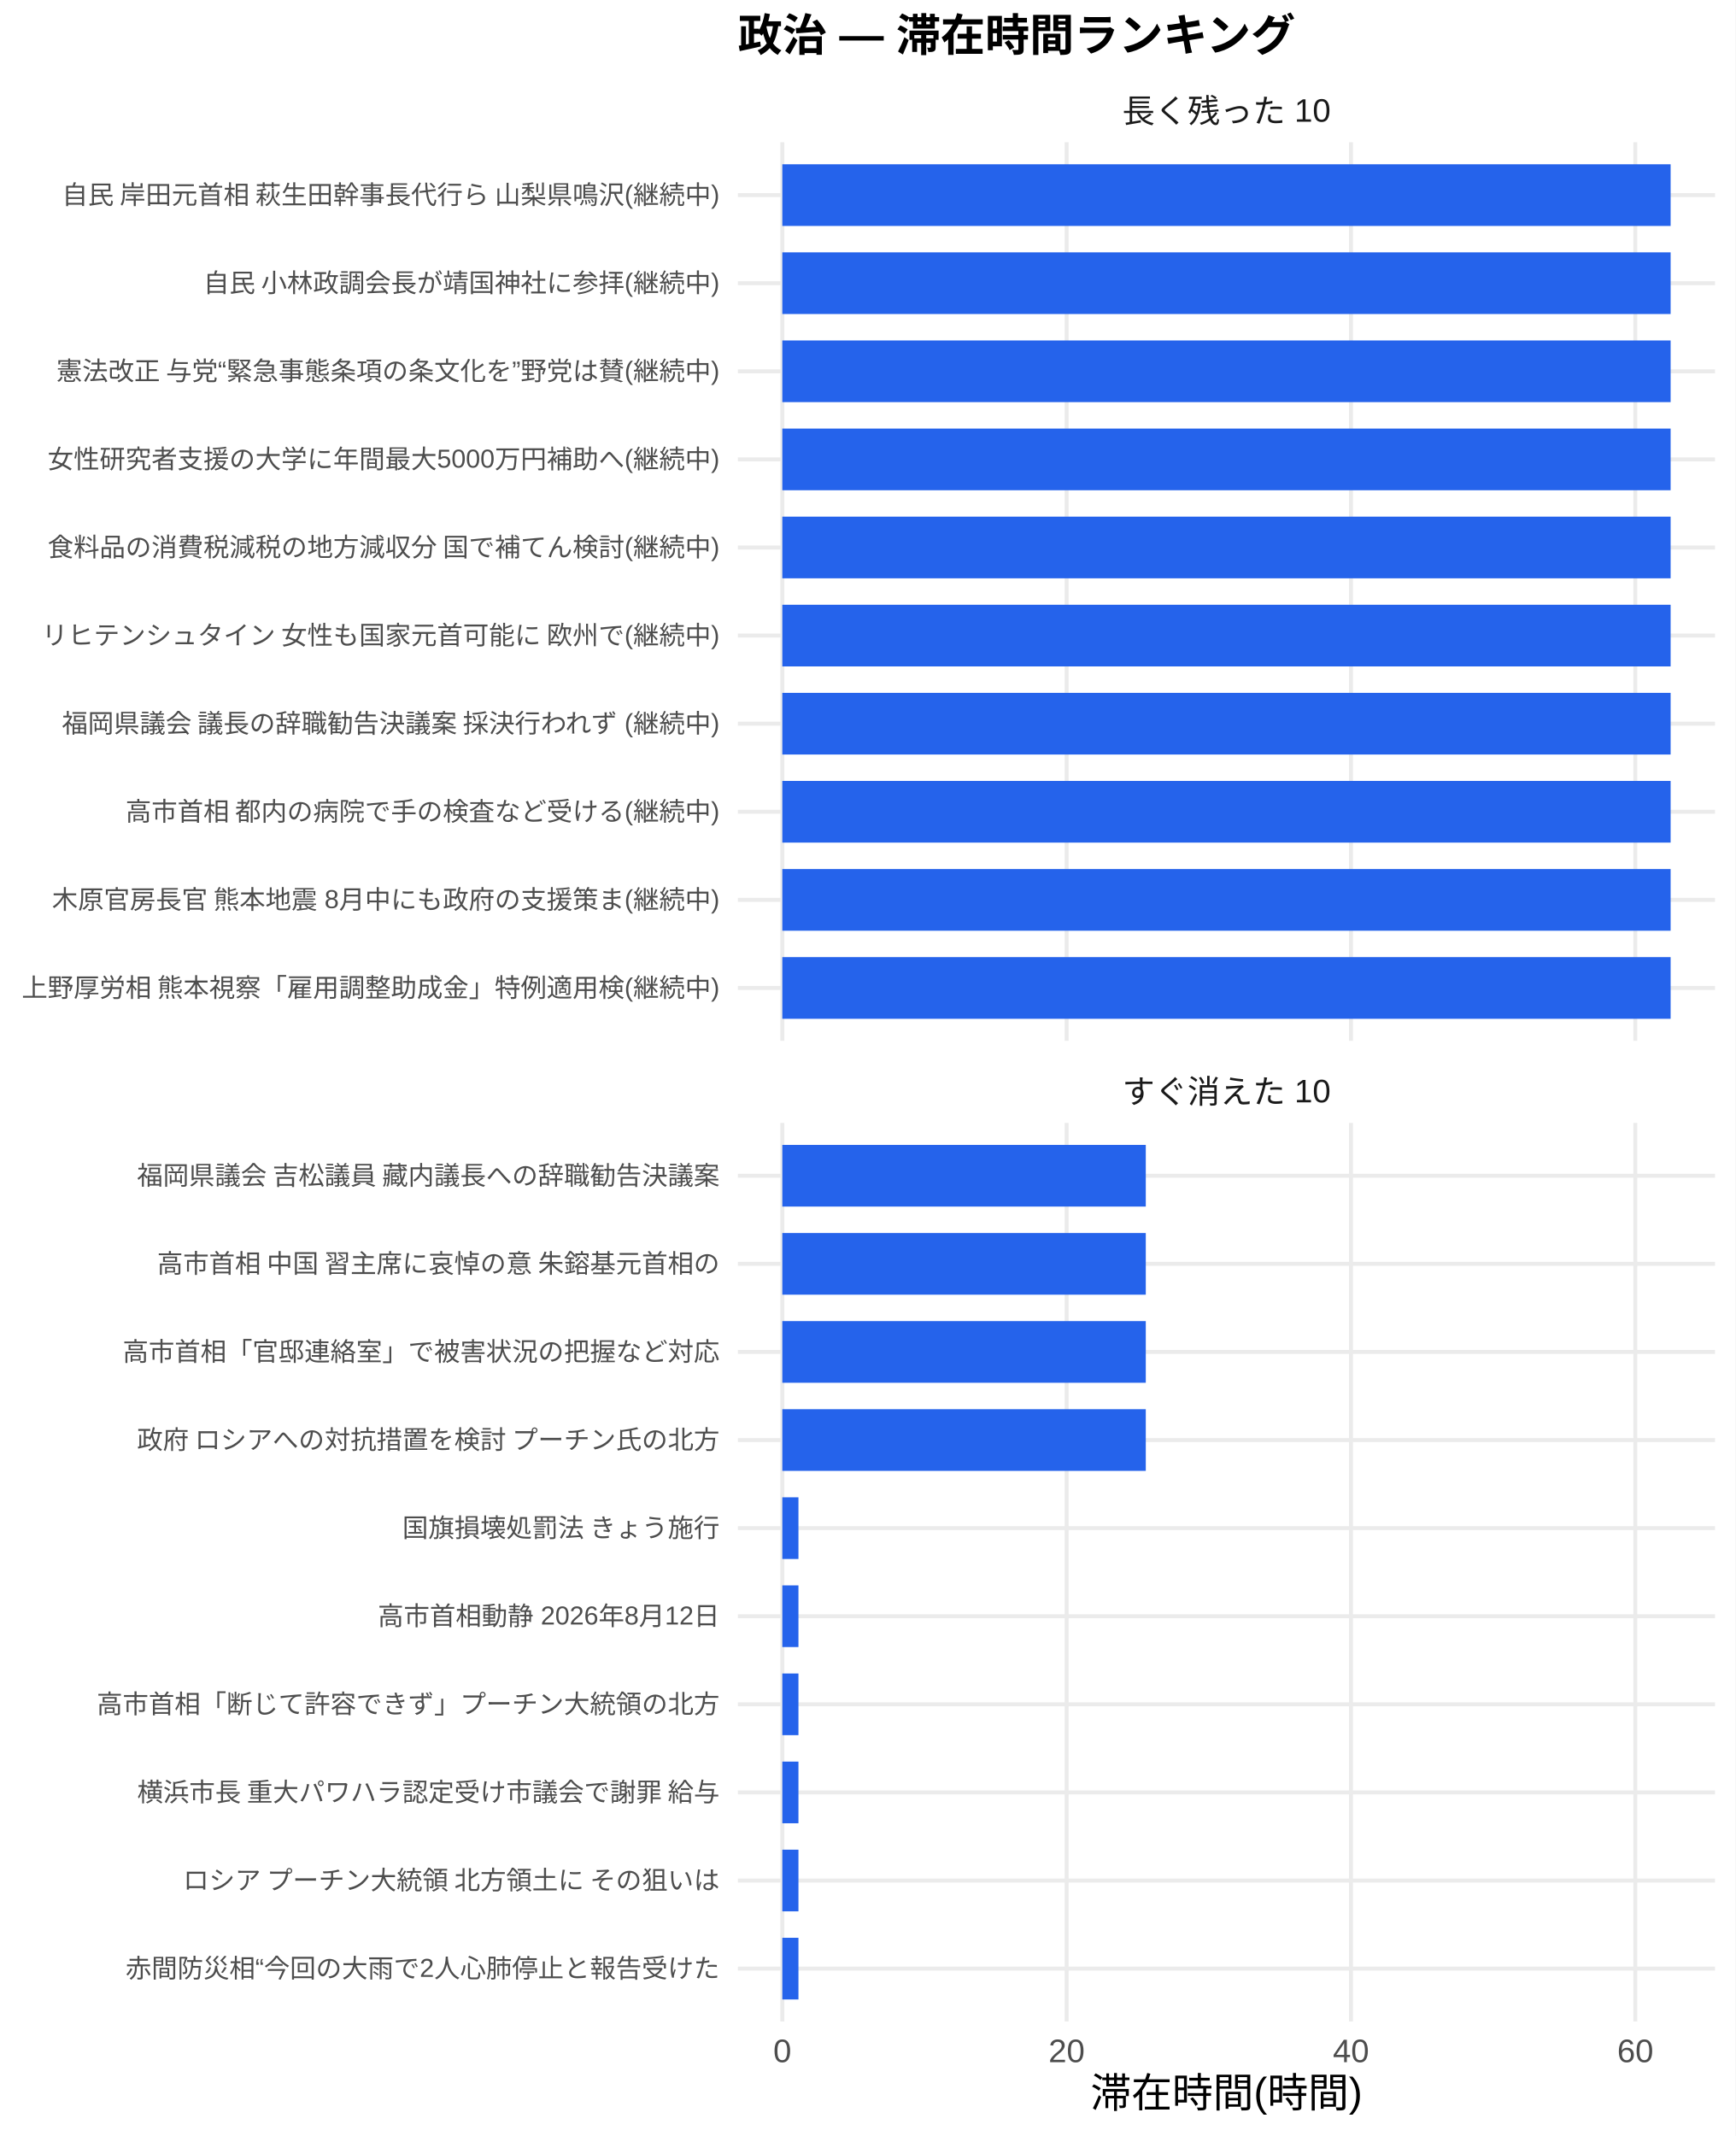
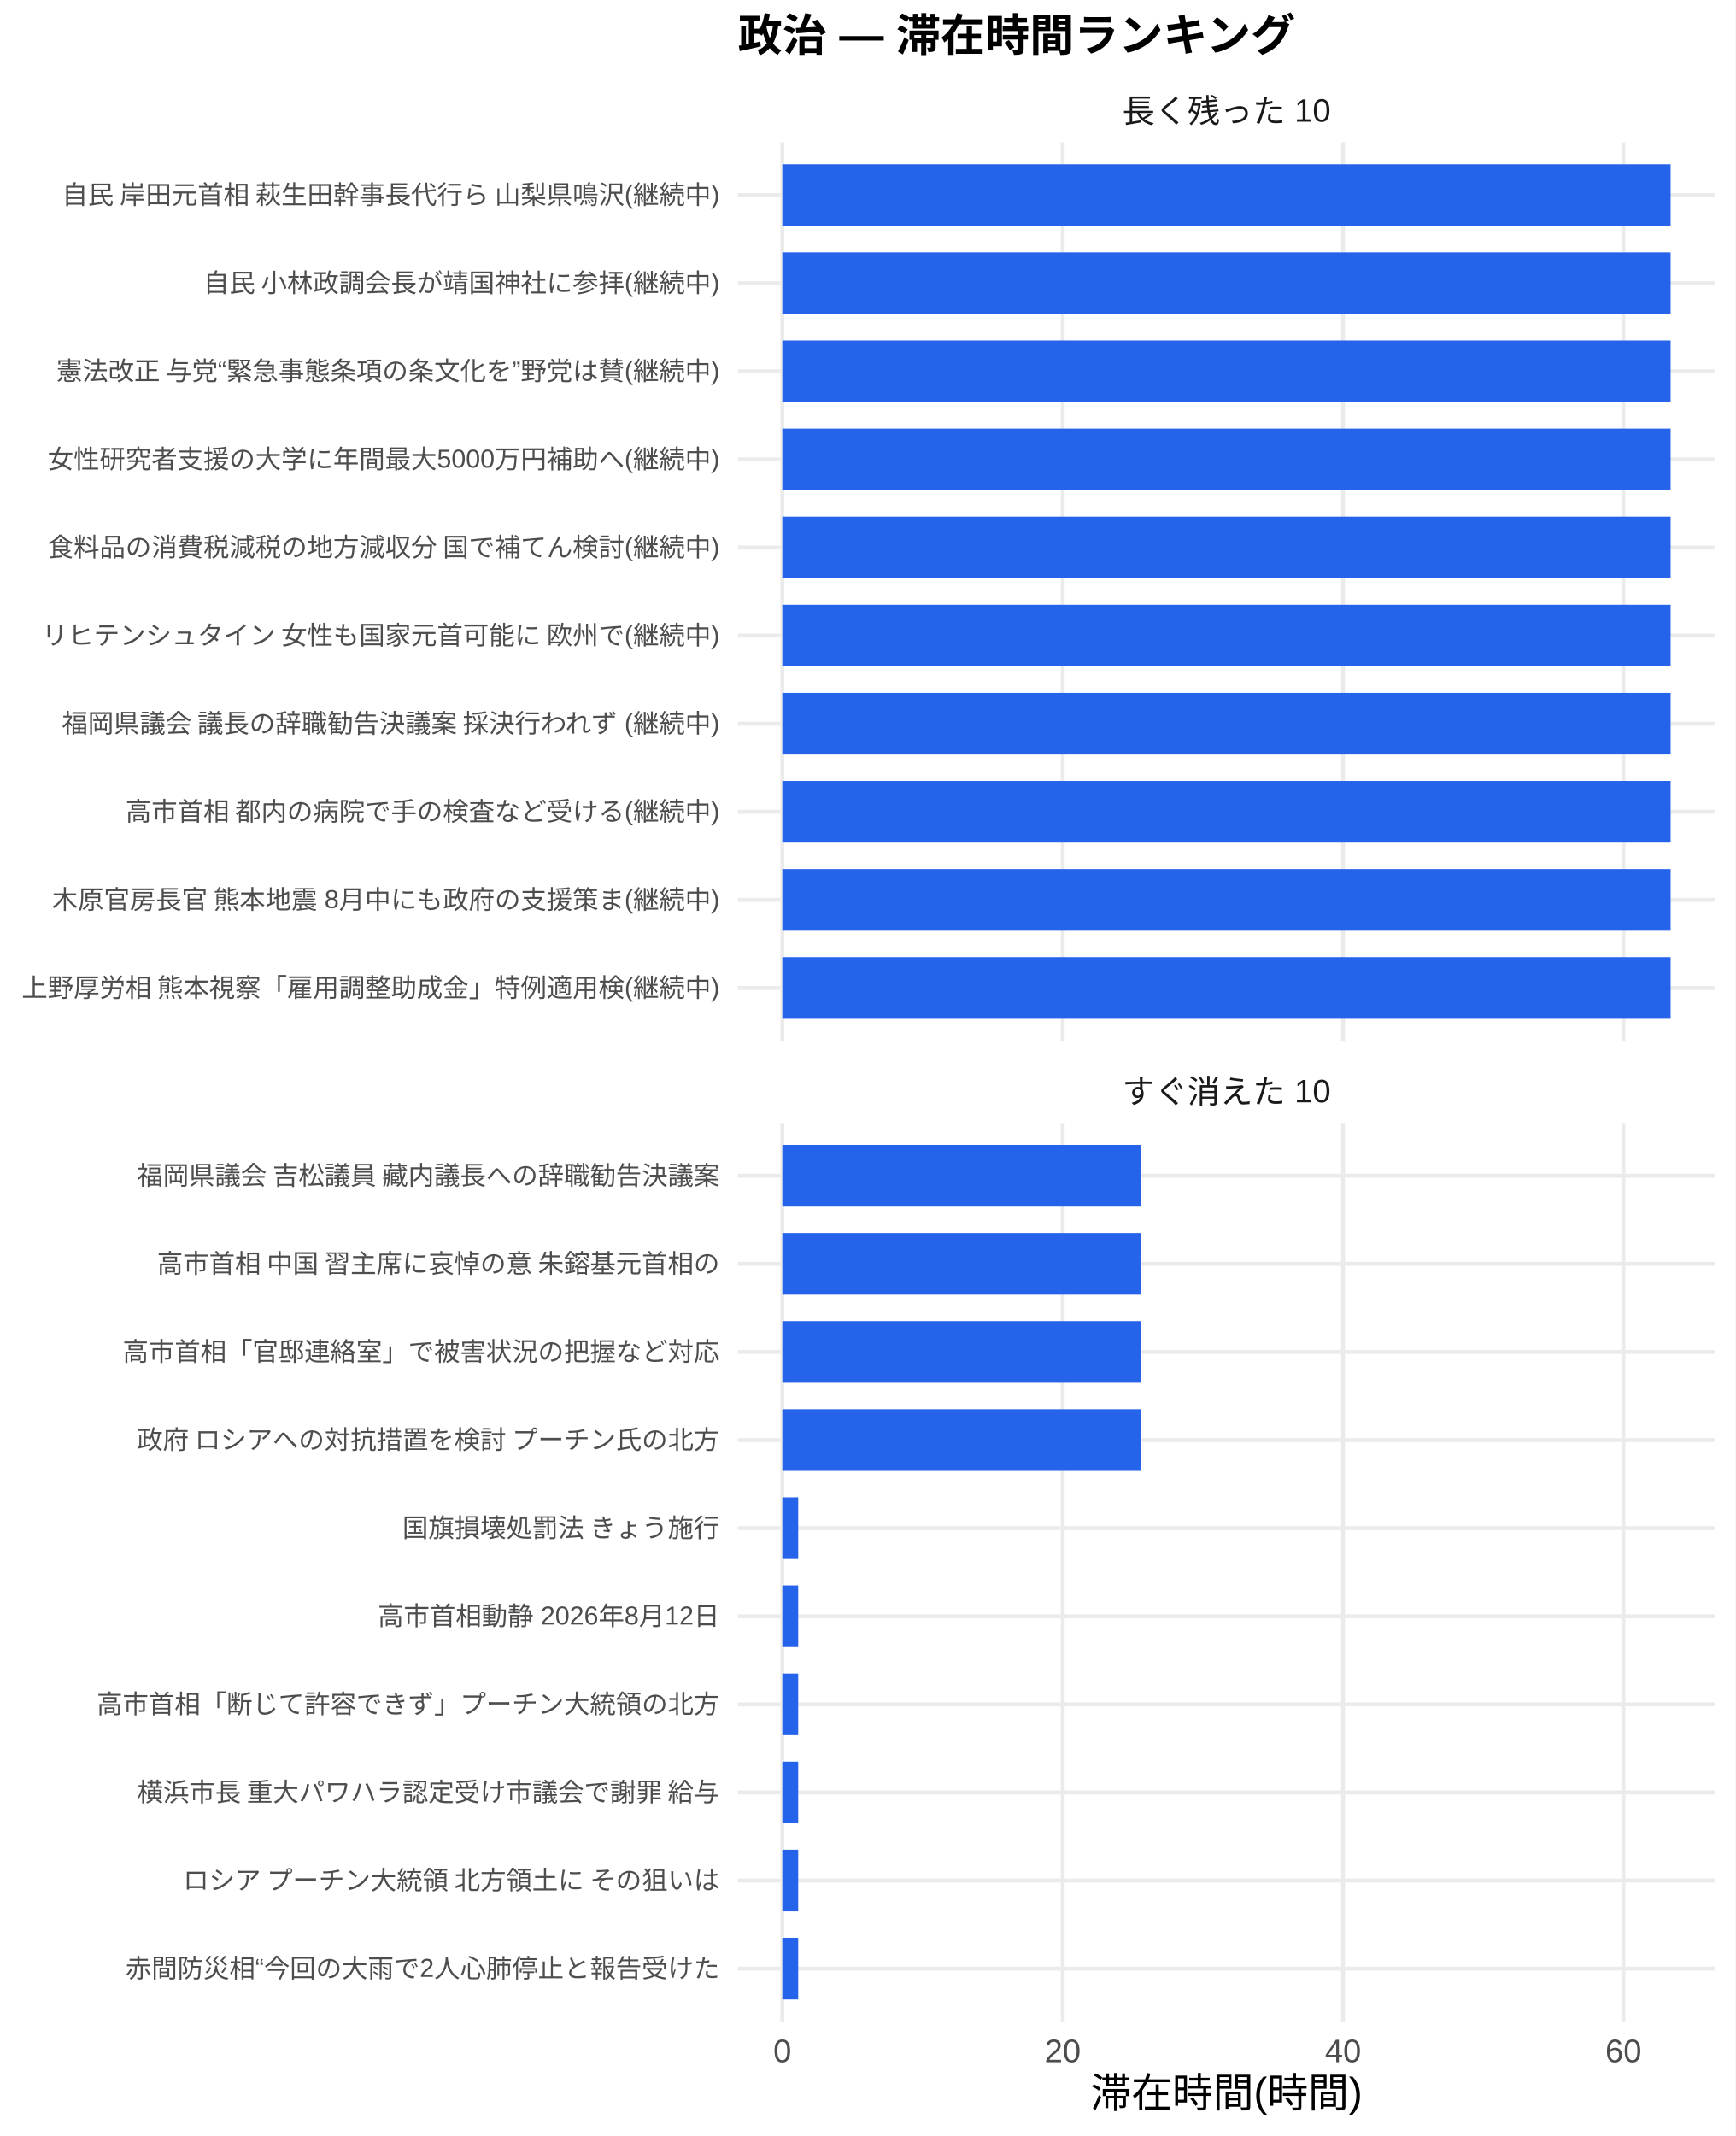
<svg xmlns="http://www.w3.org/2000/svg" width="468.00pt" height="576.00pt" viewBox="0 0 468.00 576.00">
  <g class="svglite">
    <defs>
      <style type="text/css">
    .svglite line, .svglite polyline, .svglite polygon, .svglite path, .svglite rect, .svglite circle {
      fill: none;
      stroke: #000000;
      stroke-linecap: round;
      stroke-linejoin: round;
      stroke-miterlimit: 10.00;
    }
    .svglite text {
      white-space: pre;
    }
    .svglite g.glyphgroup path {
      fill: inherit;
      stroke: none;
    }
  </style>
    </defs>
    <rect width="100%" height="100%" style="stroke: none; fill: #FFFFFF;" />
    <defs>
      <clipPath id="cpMC4wMHw0NjguMDB8MC4wMHw1NzYuMDA=">
        <rect x="0.00" y="0.00" width="468.00" height="576.00" />
      </clipPath>
    </defs>
    <g clip-path="url(#cpMC4wMHw0NjguMDB8MC4wMHw1NzYuMDA=)">
      <rect x="0.00" y="0.00" width="468.00" height="576.00" style="stroke-width: 1.07; stroke: none; fill: #FFFFFF;" />
    </g>
    <defs>
      <clipPath id="cpMTk5LjAwfDQ2Mi41MnwzOC4zNnwyODAuNjc=">
        <rect x="199.00" y="38.36" width="263.52" height="242.31" />
      </clipPath>
    </defs>
    <g clip-path="url(#cpMTk5LjAwfDQ2Mi41MnwzOC4zNnwyODAuNjc=)">
      <polyline points="199.00,266.42 462.52,266.42 " style="stroke-width: 1.07; stroke: #EBEBEB; stroke-linecap: butt;" />
      <polyline points="199.00,242.66 462.52,242.66 " style="stroke-width: 1.07; stroke: #EBEBEB; stroke-linecap: butt;" />
      <polyline points="199.00,218.91 462.52,218.91 " style="stroke-width: 1.07; stroke: #EBEBEB; stroke-linecap: butt;" />
      <polyline points="199.00,195.15 462.52,195.15 " style="stroke-width: 1.07; stroke: #EBEBEB; stroke-linecap: butt;" />
      <polyline points="199.00,171.39 462.52,171.39 " style="stroke-width: 1.07; stroke: #EBEBEB; stroke-linecap: butt;" />
      <polyline points="199.00,147.64 462.52,147.64 " style="stroke-width: 1.07; stroke: #EBEBEB; stroke-linecap: butt;" />
      <polyline points="199.00,123.88 462.52,123.88 " style="stroke-width: 1.07; stroke: #EBEBEB; stroke-linecap: butt;" />
      <polyline points="199.00,100.13 462.52,100.13 " style="stroke-width: 1.07; stroke: #EBEBEB; stroke-linecap: butt;" />
      <polyline points="199.00,76.37 462.52,76.37 " style="stroke-width: 1.07; stroke: #EBEBEB; stroke-linecap: butt;" />
      <polyline points="199.00,52.61 462.52,52.61 " style="stroke-width: 1.07; stroke: #EBEBEB; stroke-linecap: butt;" />
      <polyline points="210.98,280.67 210.98,38.36 " style="stroke-width: 1.07; stroke: #EBEBEB; stroke-linecap: butt;" />
-       <polyline points="287.66,280.67 287.66,38.36 " style="stroke-width: 1.07; stroke: #EBEBEB; stroke-linecap: butt;" />
-       <polyline points="364.34,280.67 364.34,38.36 " style="stroke-width: 1.07; stroke: #EBEBEB; stroke-linecap: butt;" />
-       <polyline points="441.02,280.67 441.02,38.36 " style="stroke-width: 1.07; stroke: #EBEBEB; stroke-linecap: butt;" />
+       <polyline points="286.59,280.67 286.59,38.36 " style="stroke-width: 1.07; stroke: #EBEBEB; stroke-linecap: butt;" />
+       <polyline points="362.20,280.67 362.20,38.36 " style="stroke-width: 1.07; stroke: #EBEBEB; stroke-linecap: butt;" />
+       <polyline points="437.81,280.67 437.81,38.36 " style="stroke-width: 1.07; stroke: #EBEBEB; stroke-linecap: butt;" />
      <rect x="210.98" y="44.30" width="239.56" height="16.63" style="stroke-width: 1.07; stroke: none; stroke-linecap: butt; stroke-linejoin: miter; fill: #2563EB;" />
      <rect x="210.98" y="68.05" width="239.56" height="16.63" style="stroke-width: 1.07; stroke: none; stroke-linecap: butt; stroke-linejoin: miter; fill: #2563EB;" />
      <rect x="210.98" y="91.81" width="239.56" height="16.63" style="stroke-width: 1.07; stroke: none; stroke-linecap: butt; stroke-linejoin: miter; fill: #2563EB;" />
      <rect x="210.98" y="115.57" width="239.56" height="16.63" style="stroke-width: 1.07; stroke: none; stroke-linecap: butt; stroke-linejoin: miter; fill: #2563EB;" />
      <rect x="210.98" y="139.32" width="239.56" height="16.63" style="stroke-width: 1.07; stroke: none; stroke-linecap: butt; stroke-linejoin: miter; fill: #2563EB;" />
      <rect x="210.98" y="163.08" width="239.56" height="16.63" style="stroke-width: 1.07; stroke: none; stroke-linecap: butt; stroke-linejoin: miter; fill: #2563EB;" />
      <rect x="210.98" y="186.84" width="239.56" height="16.63" style="stroke-width: 1.07; stroke: none; stroke-linecap: butt; stroke-linejoin: miter; fill: #2563EB;" />
      <rect x="210.98" y="210.59" width="239.56" height="16.63" style="stroke-width: 1.07; stroke: none; stroke-linecap: butt; stroke-linejoin: miter; fill: #2563EB;" />
      <rect x="210.98" y="234.35" width="239.56" height="16.63" style="stroke-width: 1.07; stroke: none; stroke-linecap: butt; stroke-linejoin: miter; fill: #2563EB;" />
      <rect x="210.98" y="258.10" width="239.56" height="16.63" style="stroke-width: 1.07; stroke: none; stroke-linecap: butt; stroke-linejoin: miter; fill: #2563EB;" />
    </g>
    <g clip-path="url(#cpMC4wMHw0NjguMDB8MC4wMHw1NzYuMDA=)">
</g>
    <defs>
      <clipPath id="cpMTk5LjAwfDQ2Mi41MnwzMDIuODB8NTQ1LjEy">
        <rect x="199.00" y="302.80" width="263.52" height="242.31" />
      </clipPath>
    </defs>
    <g clip-path="url(#cpMTk5LjAwfDQ2Mi41MnwzMDIuODB8NTQ1LjEy)">
      <polyline points="199.00,530.86 462.52,530.86 " style="stroke-width: 1.07; stroke: #EBEBEB; stroke-linecap: butt;" />
      <polyline points="199.00,507.11 462.52,507.11 " style="stroke-width: 1.07; stroke: #EBEBEB; stroke-linecap: butt;" />
      <polyline points="199.00,483.35 462.52,483.35 " style="stroke-width: 1.07; stroke: #EBEBEB; stroke-linecap: butt;" />
      <polyline points="199.00,459.59 462.52,459.59 " style="stroke-width: 1.07; stroke: #EBEBEB; stroke-linecap: butt;" />
      <polyline points="199.00,435.84 462.52,435.84 " style="stroke-width: 1.07; stroke: #EBEBEB; stroke-linecap: butt;" />
      <polyline points="199.00,412.08 462.52,412.08 " style="stroke-width: 1.07; stroke: #EBEBEB; stroke-linecap: butt;" />
      <polyline points="199.00,388.33 462.52,388.33 " style="stroke-width: 1.07; stroke: #EBEBEB; stroke-linecap: butt;" />
      <polyline points="199.00,364.57 462.52,364.57 " style="stroke-width: 1.07; stroke: #EBEBEB; stroke-linecap: butt;" />
      <polyline points="199.00,340.81 462.52,340.81 " style="stroke-width: 1.07; stroke: #EBEBEB; stroke-linecap: butt;" />
      <polyline points="199.00,317.06 462.52,317.06 " style="stroke-width: 1.07; stroke: #EBEBEB; stroke-linecap: butt;" />
      <polyline points="210.98,545.12 210.98,302.80 " style="stroke-width: 1.07; stroke: #EBEBEB; stroke-linecap: butt;" />
-       <polyline points="287.66,545.12 287.66,302.80 " style="stroke-width: 1.07; stroke: #EBEBEB; stroke-linecap: butt;" />
-       <polyline points="364.34,545.12 364.34,302.80 " style="stroke-width: 1.07; stroke: #EBEBEB; stroke-linecap: butt;" />
-       <polyline points="441.02,545.12 441.02,302.80 " style="stroke-width: 1.07; stroke: #EBEBEB; stroke-linecap: butt;" />
-       <rect x="210.98" y="308.74" width="98.02" height="16.63" style="stroke-width: 1.07; stroke: none; stroke-linecap: butt; stroke-linejoin: miter; fill: #2563EB;" />
-       <rect x="210.98" y="332.50" width="98.02" height="16.63" style="stroke-width: 1.07; stroke: none; stroke-linecap: butt; stroke-linejoin: miter; fill: #2563EB;" />
-       <rect x="210.98" y="356.25" width="98.02" height="16.63" style="stroke-width: 1.07; stroke: none; stroke-linecap: butt; stroke-linejoin: miter; fill: #2563EB;" />
-       <rect x="210.98" y="380.01" width="98.02" height="16.63" style="stroke-width: 1.07; stroke: none; stroke-linecap: butt; stroke-linejoin: miter; fill: #2563EB;" />
-       <rect x="210.98" y="403.77" width="4.35" height="16.63" style="stroke-width: 1.07; stroke: none; stroke-linecap: butt; stroke-linejoin: miter; fill: #2563EB;" />
-       <rect x="210.98" y="427.52" width="4.35" height="16.63" style="stroke-width: 1.07; stroke: none; stroke-linecap: butt; stroke-linejoin: miter; fill: #2563EB;" />
-       <rect x="210.98" y="451.28" width="4.35" height="16.63" style="stroke-width: 1.07; stroke: none; stroke-linecap: butt; stroke-linejoin: miter; fill: #2563EB;" />
-       <rect x="210.98" y="475.04" width="4.35" height="16.63" style="stroke-width: 1.07; stroke: none; stroke-linecap: butt; stroke-linejoin: miter; fill: #2563EB;" />
-       <rect x="210.98" y="498.79" width="4.35" height="16.63" style="stroke-width: 1.07; stroke: none; stroke-linecap: butt; stroke-linejoin: miter; fill: #2563EB;" />
-       <rect x="210.98" y="522.55" width="4.35" height="16.63" style="stroke-width: 1.07; stroke: none; stroke-linecap: butt; stroke-linejoin: miter; fill: #2563EB;" />
+       <polyline points="286.59,545.12 286.59,302.80 " style="stroke-width: 1.07; stroke: #EBEBEB; stroke-linecap: butt;" />
+       <polyline points="362.20,545.12 362.20,302.80 " style="stroke-width: 1.07; stroke: #EBEBEB; stroke-linecap: butt;" />
+       <polyline points="437.81,545.12 437.81,302.80 " style="stroke-width: 1.07; stroke: #EBEBEB; stroke-linecap: butt;" />
+       <rect x="210.98" y="308.74" width="96.66" height="16.63" style="stroke-width: 1.07; stroke: none; stroke-linecap: butt; stroke-linejoin: miter; fill: #2563EB;" />
+       <rect x="210.98" y="332.50" width="96.66" height="16.63" style="stroke-width: 1.07; stroke: none; stroke-linecap: butt; stroke-linejoin: miter; fill: #2563EB;" />
+       <rect x="210.98" y="356.25" width="96.66" height="16.63" style="stroke-width: 1.07; stroke: none; stroke-linecap: butt; stroke-linejoin: miter; fill: #2563EB;" />
+       <rect x="210.98" y="380.01" width="96.66" height="16.63" style="stroke-width: 1.07; stroke: none; stroke-linecap: butt; stroke-linejoin: miter; fill: #2563EB;" />
+       <rect x="210.98" y="403.77" width="4.28" height="16.63" style="stroke-width: 1.07; stroke: none; stroke-linecap: butt; stroke-linejoin: miter; fill: #2563EB;" />
+       <rect x="210.98" y="427.52" width="4.28" height="16.63" style="stroke-width: 1.07; stroke: none; stroke-linecap: butt; stroke-linejoin: miter; fill: #2563EB;" />
+       <rect x="210.98" y="451.28" width="4.28" height="16.63" style="stroke-width: 1.07; stroke: none; stroke-linecap: butt; stroke-linejoin: miter; fill: #2563EB;" />
+       <rect x="210.98" y="475.04" width="4.28" height="16.63" style="stroke-width: 1.07; stroke: none; stroke-linecap: butt; stroke-linejoin: miter; fill: #2563EB;" />
+       <rect x="210.98" y="498.79" width="4.28" height="16.63" style="stroke-width: 1.07; stroke: none; stroke-linecap: butt; stroke-linejoin: miter; fill: #2563EB;" />
+       <rect x="210.98" y="522.55" width="4.28" height="16.63" style="stroke-width: 1.07; stroke: none; stroke-linecap: butt; stroke-linejoin: miter; fill: #2563EB;" />
    </g>
    <g clip-path="url(#cpMC4wMHw0NjguMDB8MC4wMHw1NzYuMDA=)">
</g>
    <defs>
      <clipPath id="cpMTk5LjAwfDQ2Mi41MnwyODYuMTV8MzAyLjgw">
        <rect x="199.00" y="286.15" width="263.52" height="16.65" />
      </clipPath>
    </defs>
    <g clip-path="url(#cpMTk5LjAwfDQ2Mi41MnwyODYuMTV8MzAyLjgw)">
      <text x="330.76" y="297.50" text-anchor="middle" style="font-size: 8.80px;fill: #1A1A1A; font-family: &quot;Liberation Sans&quot;;" textLength="56.20px" lengthAdjust="spacingAndGlyphs">すぐ消えた 10</text>
    </g>
    <g clip-path="url(#cpMC4wMHw0NjguMDB8MC4wMHw1NzYuMDA=)">
</g>
    <defs>
      <clipPath id="cpMTk5LjAwfDQ2Mi41MnwyMS43MXwzOC4zNg==">
        <rect x="199.00" y="21.71" width="263.52" height="16.65" />
      </clipPath>
    </defs>
    <g clip-path="url(#cpMTk5LjAwfDQ2Mi41MnwyMS43MXwzOC4zNg==)">
      <text x="330.76" y="33.06" text-anchor="middle" style="font-size: 8.80px;fill: #1A1A1A; font-family: &quot;Liberation Sans&quot;;" textLength="56.20px" lengthAdjust="spacingAndGlyphs">長く残った 10</text>
    </g>
    <g clip-path="url(#cpMC4wMHw0NjguMDB8MC4wMHw1NzYuMDA=)">
      <text x="210.98" y="556.10" text-anchor="middle" style="font-size: 8.80px;fill: #4D4D4D; font-family: &quot;Liberation Sans&quot;;" textLength="4.89px" lengthAdjust="spacingAndGlyphs">0</text>
-       <text x="287.66" y="556.10" text-anchor="middle" style="font-size: 8.80px;fill: #4D4D4D; font-family: &quot;Liberation Sans&quot;;" textLength="9.78px" lengthAdjust="spacingAndGlyphs">20</text>
-       <text x="364.34" y="556.10" text-anchor="middle" style="font-size: 8.80px;fill: #4D4D4D; font-family: &quot;Liberation Sans&quot;;" textLength="9.78px" lengthAdjust="spacingAndGlyphs">40</text>
-       <text x="441.02" y="556.10" text-anchor="middle" style="font-size: 8.80px;fill: #4D4D4D; font-family: &quot;Liberation Sans&quot;;" textLength="9.78px" lengthAdjust="spacingAndGlyphs">60</text>
+       <text x="286.59" y="556.10" text-anchor="middle" style="font-size: 8.80px;fill: #4D4D4D; font-family: &quot;Liberation Sans&quot;;" textLength="9.78px" lengthAdjust="spacingAndGlyphs">20</text>
+       <text x="362.20" y="556.10" text-anchor="middle" style="font-size: 8.80px;fill: #4D4D4D; font-family: &quot;Liberation Sans&quot;;" textLength="9.78px" lengthAdjust="spacingAndGlyphs">40</text>
+       <text x="437.81" y="556.10" text-anchor="middle" style="font-size: 8.80px;fill: #4D4D4D; font-family: &quot;Liberation Sans&quot;;" textLength="9.78px" lengthAdjust="spacingAndGlyphs">60</text>
      <text x="194.07" y="268.83" text-anchor="end" style="font-size: 7.00px;fill: #4D4D4D; font-family: &quot;Liberation Sans&quot;;" textLength="188.59px" lengthAdjust="spacingAndGlyphs">上野厚労相 熊本視察「雇用調整助成金」特例適用検(継続中)</text>
      <text x="194.07" y="245.07" text-anchor="end" style="font-size: 7.00px;fill: #4D4D4D; font-family: &quot;Liberation Sans&quot;;" textLength="180.42px" lengthAdjust="spacingAndGlyphs">木原官房長官 熊本地震 8月中にも政府の支援策ま(継続中)</text>
      <text x="194.07" y="221.31" text-anchor="end" style="font-size: 7.00px;fill: #4D4D4D; font-family: &quot;Liberation Sans&quot;;" textLength="160.59px" lengthAdjust="spacingAndGlyphs">高市首相 都内の病院で手の検査など受ける(継続中)</text>
      <text x="194.07" y="197.56" text-anchor="end" style="font-size: 7.00px;fill: #4D4D4D; font-family: &quot;Liberation Sans&quot;;" textLength="178.47px" lengthAdjust="spacingAndGlyphs">福岡県議会 議長の辞職勧告決議案 採決行われず (継続中)</text>
      <text x="194.07" y="173.80" text-anchor="end" style="font-size: 7.00px;fill: #4D4D4D; font-family: &quot;Liberation Sans&quot;;" textLength="183.53px" lengthAdjust="spacingAndGlyphs">リヒテンシュタイン 女性も国家元首可能に 欧州で(継続中)</text>
      <text x="194.07" y="150.05" text-anchor="end" style="font-size: 7.00px;fill: #4D4D4D; font-family: &quot;Liberation Sans&quot;;" textLength="181.59px" lengthAdjust="spacingAndGlyphs">食料品の消費税減税の地方減収分 国で補てん検討(継続中)</text>
      <text x="194.07" y="126.29" text-anchor="end" style="font-size: 7.00px;fill: #4D4D4D; font-family: &quot;Liberation Sans&quot;;" textLength="181.22px" lengthAdjust="spacingAndGlyphs">女性研究者支援の大学に年間最大5000万円補助へ(継続中)</text>
      <text x="194.07" y="102.53" text-anchor="end" style="font-size: 7.00px;fill: #4D4D4D; font-family: &quot;Liberation Sans&quot;;" textLength="179.25px" lengthAdjust="spacingAndGlyphs">憲法改正 与党“緊急事態条項の条文化を”野党は賛(継続中)</text>
      <text x="194.07" y="78.78" text-anchor="end" style="font-size: 7.00px;fill: #4D4D4D; font-family: &quot;Liberation Sans&quot;;" textLength="139.59px" lengthAdjust="spacingAndGlyphs">自民 小林政調会長が靖国神社に参拝(継続中)</text>
      <text x="194.07" y="55.02" text-anchor="end" style="font-size: 7.00px;fill: #4D4D4D; font-family: &quot;Liberation Sans&quot;;" textLength="178.47px" lengthAdjust="spacingAndGlyphs">自民 岸田元首相 萩生田幹事長代行ら 山梨県鳴沢(継続中)</text>
      <text x="194.07" y="533.27" text-anchor="end" style="font-size: 7.00px;fill: #4D4D4D; font-family: &quot;Liberation Sans&quot;;" textLength="160.22px" lengthAdjust="spacingAndGlyphs">赤間防災相“今回の大雨で2人心肺停止と報告受けた</text>
      <text x="194.07" y="509.51" text-anchor="end" style="font-size: 7.00px;fill: #4D4D4D; font-family: &quot;Liberation Sans&quot;;" textLength="147.75px" lengthAdjust="spacingAndGlyphs">ロシア プーチン大統領 北方領土に その狙いは </text>
      <text x="194.07" y="485.76" text-anchor="end" style="font-size: 7.00px;fill: #4D4D4D; font-family: &quot;Liberation Sans&quot;;" textLength="157.88px" lengthAdjust="spacingAndGlyphs">横浜市長 重大パワハラ認定受け市議会で謝罪 給与</text>
      <text x="194.07" y="462.00" text-anchor="end" style="font-size: 7.00px;fill: #4D4D4D; font-family: &quot;Liberation Sans&quot;;" textLength="168.00px" lengthAdjust="spacingAndGlyphs">高市首相「断じて許容できず」プーチン大統領の北方</text>
      <text x="194.07" y="438.25" text-anchor="end" style="font-size: 7.00px;fill: #4D4D4D; font-family: &quot;Liberation Sans&quot;;" textLength="92.17px" lengthAdjust="spacingAndGlyphs">高市首相動静 2026年8月12日</text>
      <text x="194.07" y="414.49" text-anchor="end" style="font-size: 7.00px;fill: #4D4D4D; font-family: &quot;Liberation Sans&quot;;" textLength="85.94px" lengthAdjust="spacingAndGlyphs">国旗損壊処罰法 きょう施行</text>
      <text x="194.07" y="390.73" text-anchor="end" style="font-size: 7.00px;fill: #4D4D4D; font-family: &quot;Liberation Sans&quot;;" textLength="157.88px" lengthAdjust="spacingAndGlyphs">政府 ロシアへの対抗措置を検討 プーチン氏の北方</text>
      <text x="194.07" y="366.98" text-anchor="end" style="font-size: 7.00px;fill: #4D4D4D; font-family: &quot;Liberation Sans&quot;;" textLength="162.94px" lengthAdjust="spacingAndGlyphs">高市首相「官邸連絡室」で被害状況の把握など対応 </text>
      <text x="194.07" y="343.22" text-anchor="end" style="font-size: 7.00px;fill: #4D4D4D; font-family: &quot;Liberation Sans&quot;;" textLength="152.81px" lengthAdjust="spacingAndGlyphs">高市首相 中国 習主席に哀悼の意 朱鎔基元首相の</text>
      <text x="194.07" y="319.47" text-anchor="end" style="font-size: 7.00px;fill: #4D4D4D; font-family: &quot;Liberation Sans&quot;;" textLength="157.88px" lengthAdjust="spacingAndGlyphs">福岡県議会 吉松議員 藏内議長への辞職勧告決議案</text>
      <text x="330.76" y="568.24" text-anchor="middle" style="font-size: 11.00px; font-family: &quot;Liberation Sans&quot;;" textLength="73.31px" lengthAdjust="spacingAndGlyphs">滞在時間(時間)</text>
      <text x="199.00" y="13.74" style="font-size: 12.00px; font-weight: bold; font-family: &quot;Liberation Sans&quot;;" textLength="150.66px" lengthAdjust="spacingAndGlyphs">政治 — 滞在時間ランキング</text>
    </g>
  </g>
</svg>
